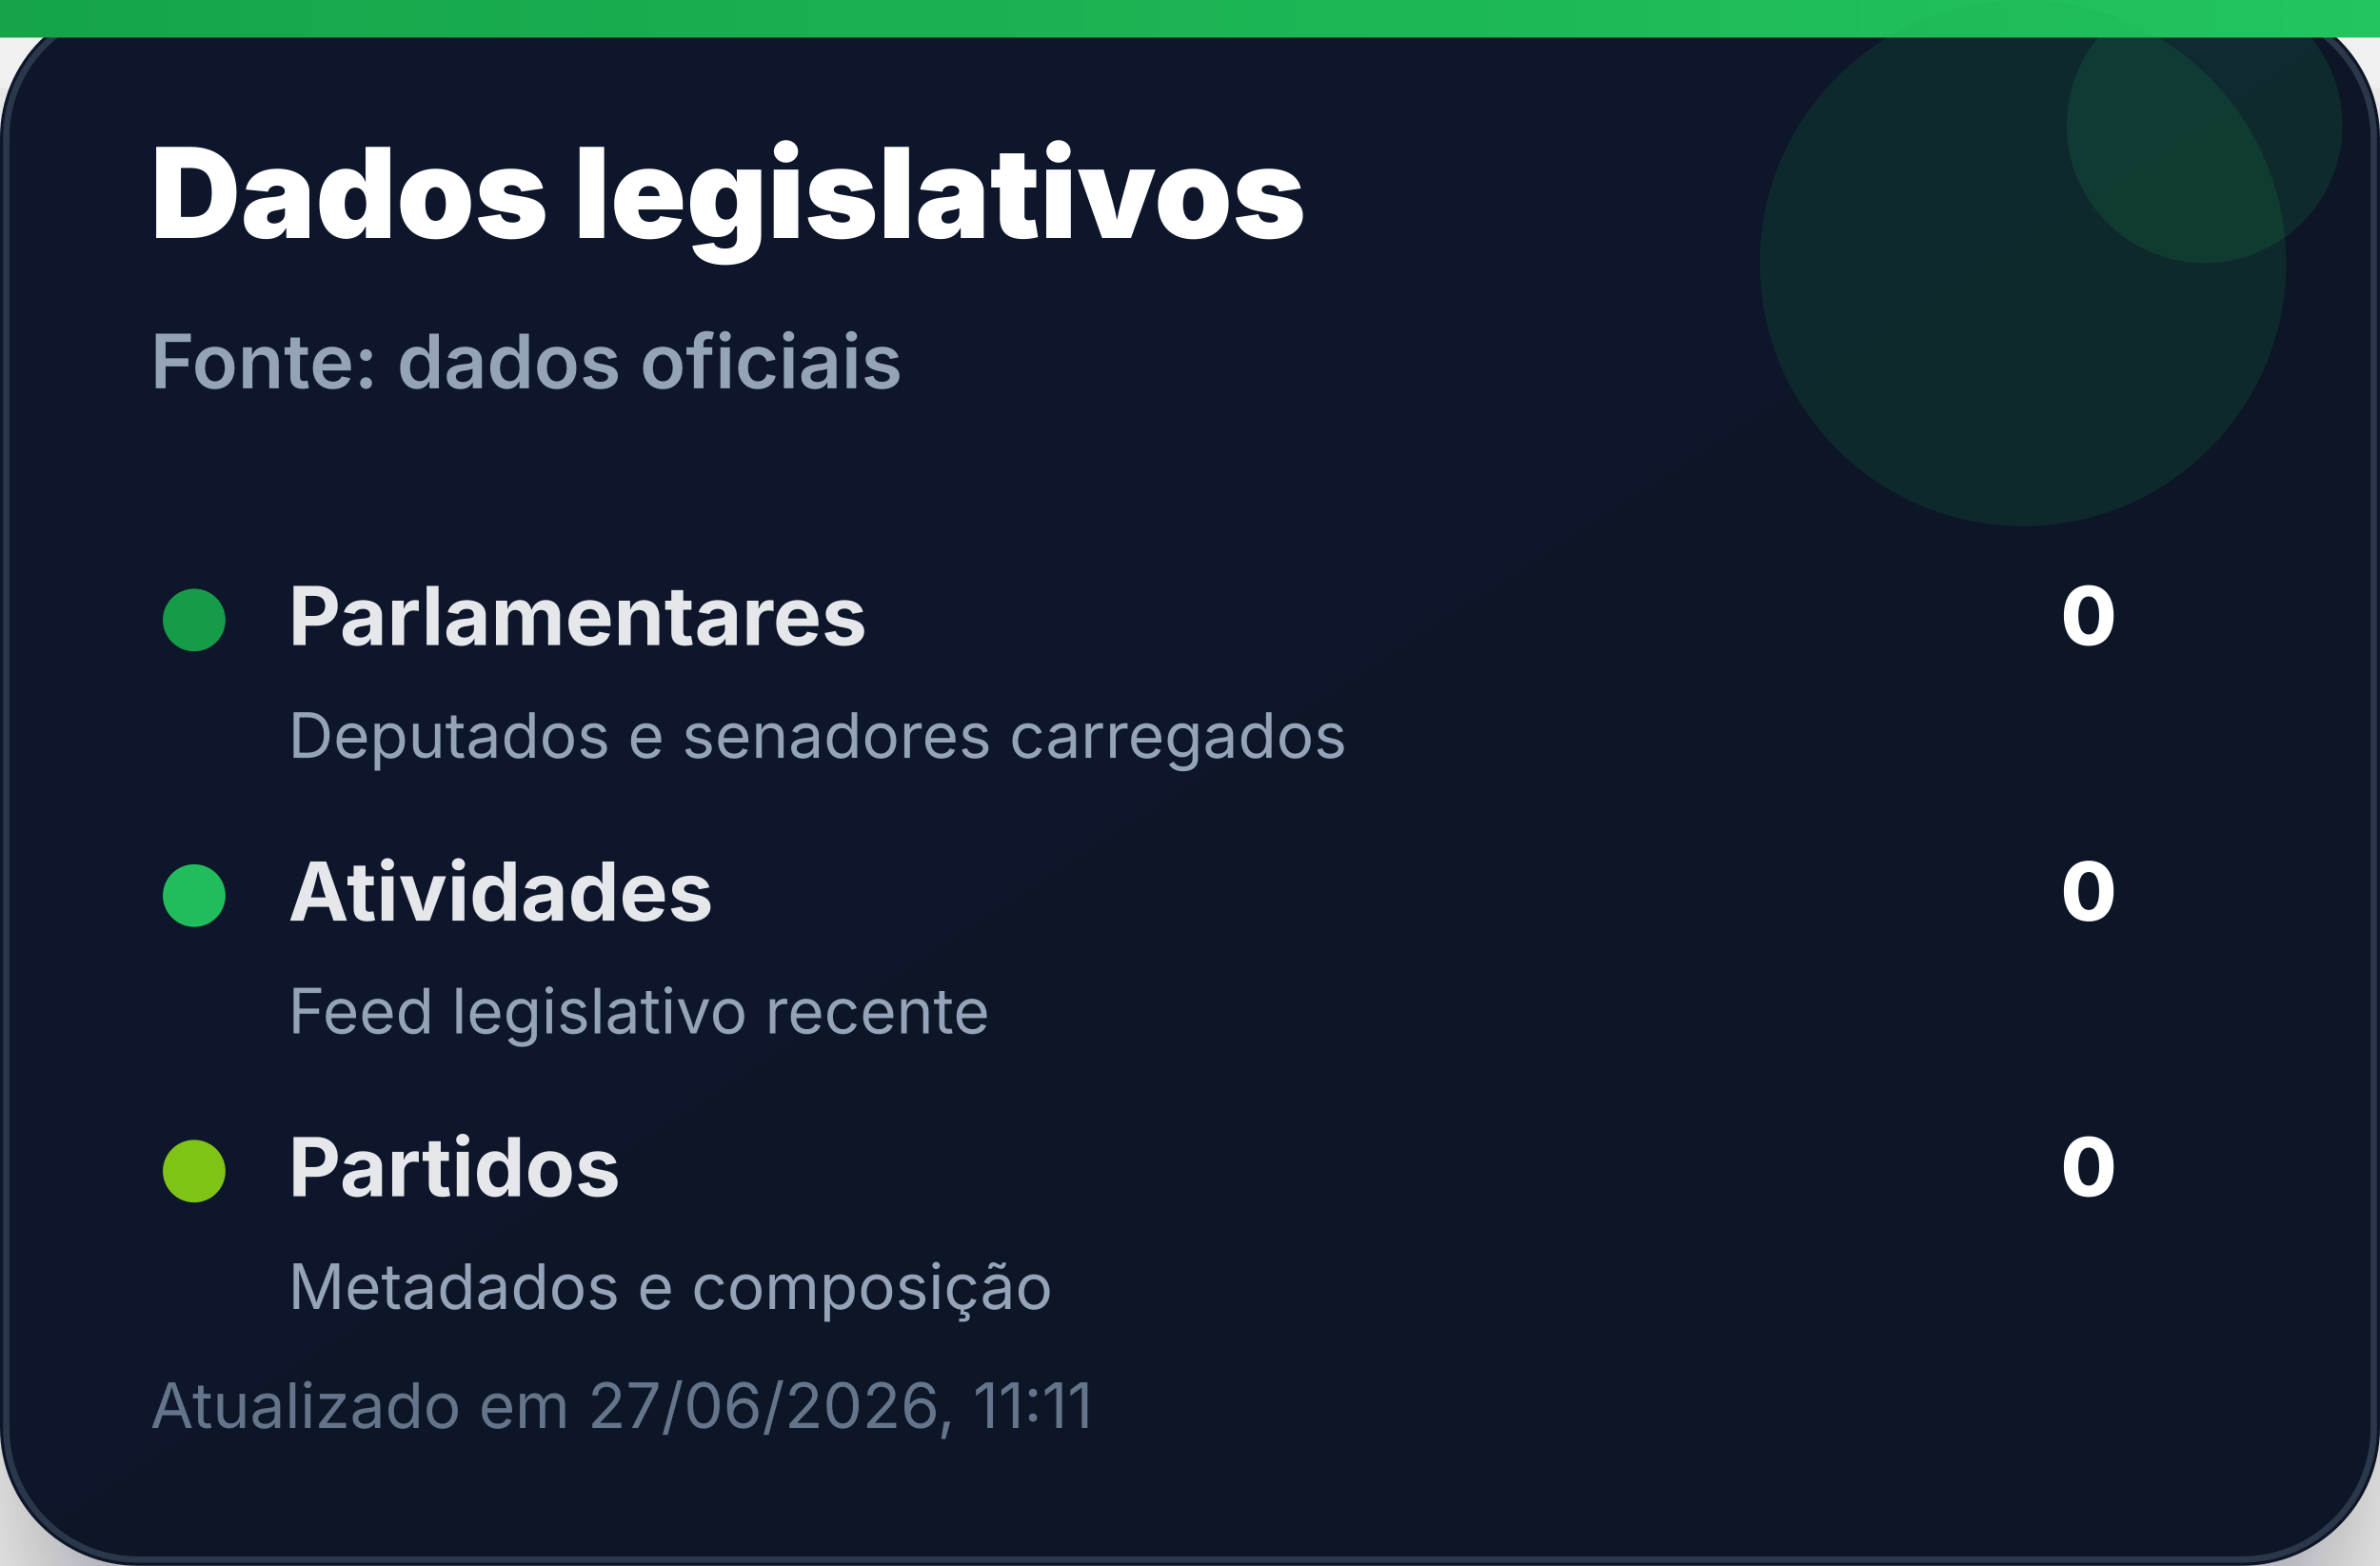
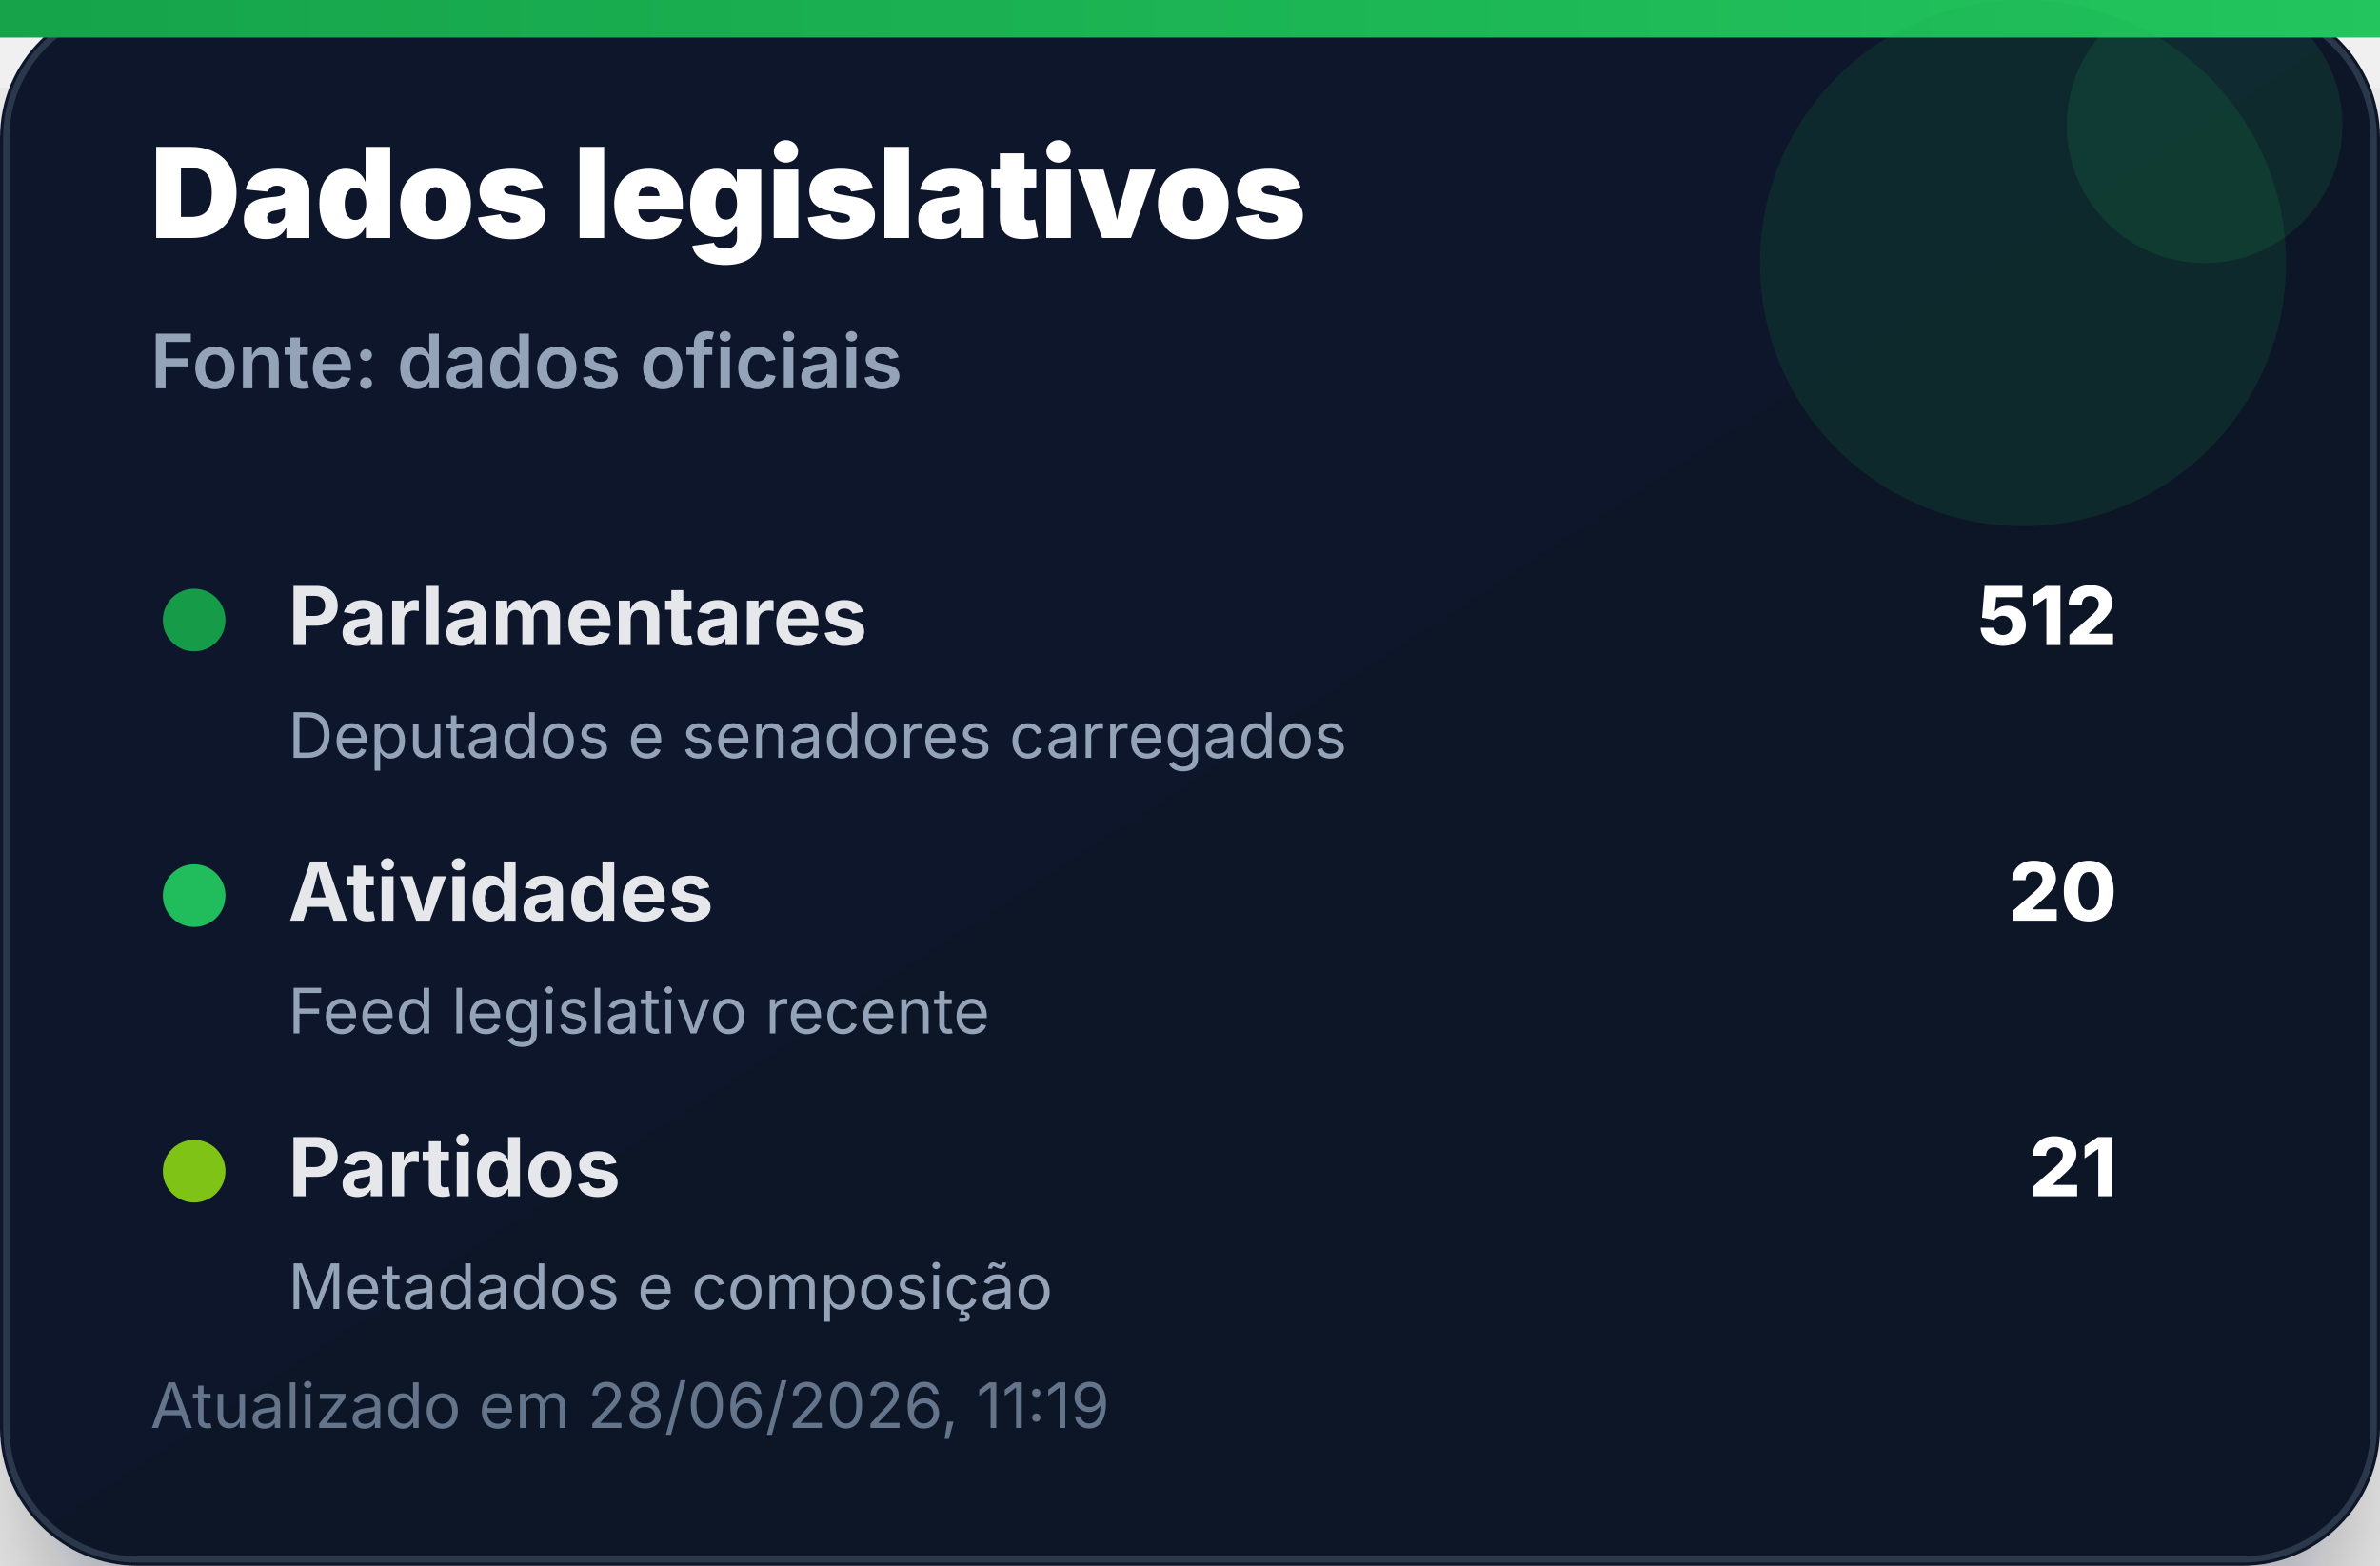
<svg xmlns="http://www.w3.org/2000/svg" width="380" height="250" viewBox="0 0 380 250" role="img" aria-label="Dados legislativos">
  <defs>
    <linearGradient id="bg" x1="0" x2="1" y1="0" y2="1">
      <stop offset="0%" stop-color="#0f172a" />
      <stop offset="100%" stop-color="#111827" />
    </linearGradient>
    <linearGradient id="accent" x1="0" x2="1">
      <stop offset="0%" stop-color="#16a34a" />
      <stop offset="100%" stop-color="#22c55e" />
    </linearGradient>
    <filter id="shadow" x="-20%" y="-20%" width="140%" height="140%">
      <feDropShadow dx="0" dy="14" stdDeviation="14" flood-color="#020617" flood-opacity="0.35" />
    </filter>
  </defs>
  <rect width="380" height="250" rx="22" fill="url(#bg)" filter="url(#shadow)" />
  <rect x="1" y="1" width="378" height="248" rx="21" fill="none" stroke="#334155" stroke-opacity="0.8" />
  <rect x="0" y="0" width="380" height="6" fill="url(#accent)" />
  <circle cx="323" cy="42" r="42" fill="#16a34a" opacity="0.14" />
  <circle cx="352" cy="20" r="22" fill="#22c55e" opacity="0.12" />
  <text x="24" y="38" font-family="Inter, Segoe UI, Arial, sans-serif" font-size="20" font-weight="900" fill="#ffffff">Dados legislativos</text>
  <text x="24" y="62" font-family="Inter, Segoe UI, Arial, sans-serif" font-size="12" font-weight="600" fill="#94a3b8">Fonte: dados oficiais</text>
  <g transform="translate(24 92)">
    <circle cx="7" cy="7" r="5" fill="#16a34a" opacity="0.95" />
    <text x="22" y="11" font-family="Inter, Segoe UI, Arial, sans-serif" font-size="13" font-weight="700" fill="#e5e7eb">Parlamentares</text>
-     <text x="314" y="11" text-anchor="end" font-family="Inter, Segoe UI, Arial, sans-serif" font-size="13" font-weight="800" fill="#ffffff">0</text>
+     <text x="314" y="11" text-anchor="end" font-family="Inter, Segoe UI, Arial, sans-serif" font-size="13" font-weight="800" fill="#ffffff">512</text>
    <text x="22" y="29" font-family="Inter, Segoe UI, Arial, sans-serif" font-size="10" fill="#94a3b8">Deputados e senadores carregados</text>
  </g>
  <g transform="translate(24 136)">
    <circle cx="7" cy="7" r="5" fill="#22c55e" opacity="0.95" />
    <text x="22" y="11" font-family="Inter, Segoe UI, Arial, sans-serif" font-size="13" font-weight="700" fill="#e5e7eb">Atividades</text>
-     <text x="314" y="11" text-anchor="end" font-family="Inter, Segoe UI, Arial, sans-serif" font-size="13" font-weight="800" fill="#ffffff">0</text>
+     <text x="314" y="11" text-anchor="end" font-family="Inter, Segoe UI, Arial, sans-serif" font-size="13" font-weight="800" fill="#ffffff">20</text>
    <text x="22" y="29" font-family="Inter, Segoe UI, Arial, sans-serif" font-size="10" fill="#94a3b8">Feed legislativo recente</text>
  </g>
  <g transform="translate(24 180)">
    <circle cx="7" cy="7" r="5" fill="#84cc16" opacity="0.95" />
    <text x="22" y="11" font-family="Inter, Segoe UI, Arial, sans-serif" font-size="13" font-weight="700" fill="#e5e7eb">Partidos</text>
-     <text x="314" y="11" text-anchor="end" font-family="Inter, Segoe UI, Arial, sans-serif" font-size="13" font-weight="800" fill="#ffffff">0</text>
+     <text x="314" y="11" text-anchor="end" font-family="Inter, Segoe UI, Arial, sans-serif" font-size="13" font-weight="800" fill="#ffffff">21</text>
    <text x="22" y="29" font-family="Inter, Segoe UI, Arial, sans-serif" font-size="10" fill="#94a3b8">Metadados e composição</text>
  </g>
-   <text x="24" y="228" font-family="Inter, Segoe UI, Arial, sans-serif" font-size="10" fill="#64748b">Atualizado em 27/06/2026, 11:11</text>
+   <text x="24" y="228" font-family="Inter, Segoe UI, Arial, sans-serif" font-size="10" fill="#64748b">Atualizado em 28/06/2026, 11:19</text>
</svg>
